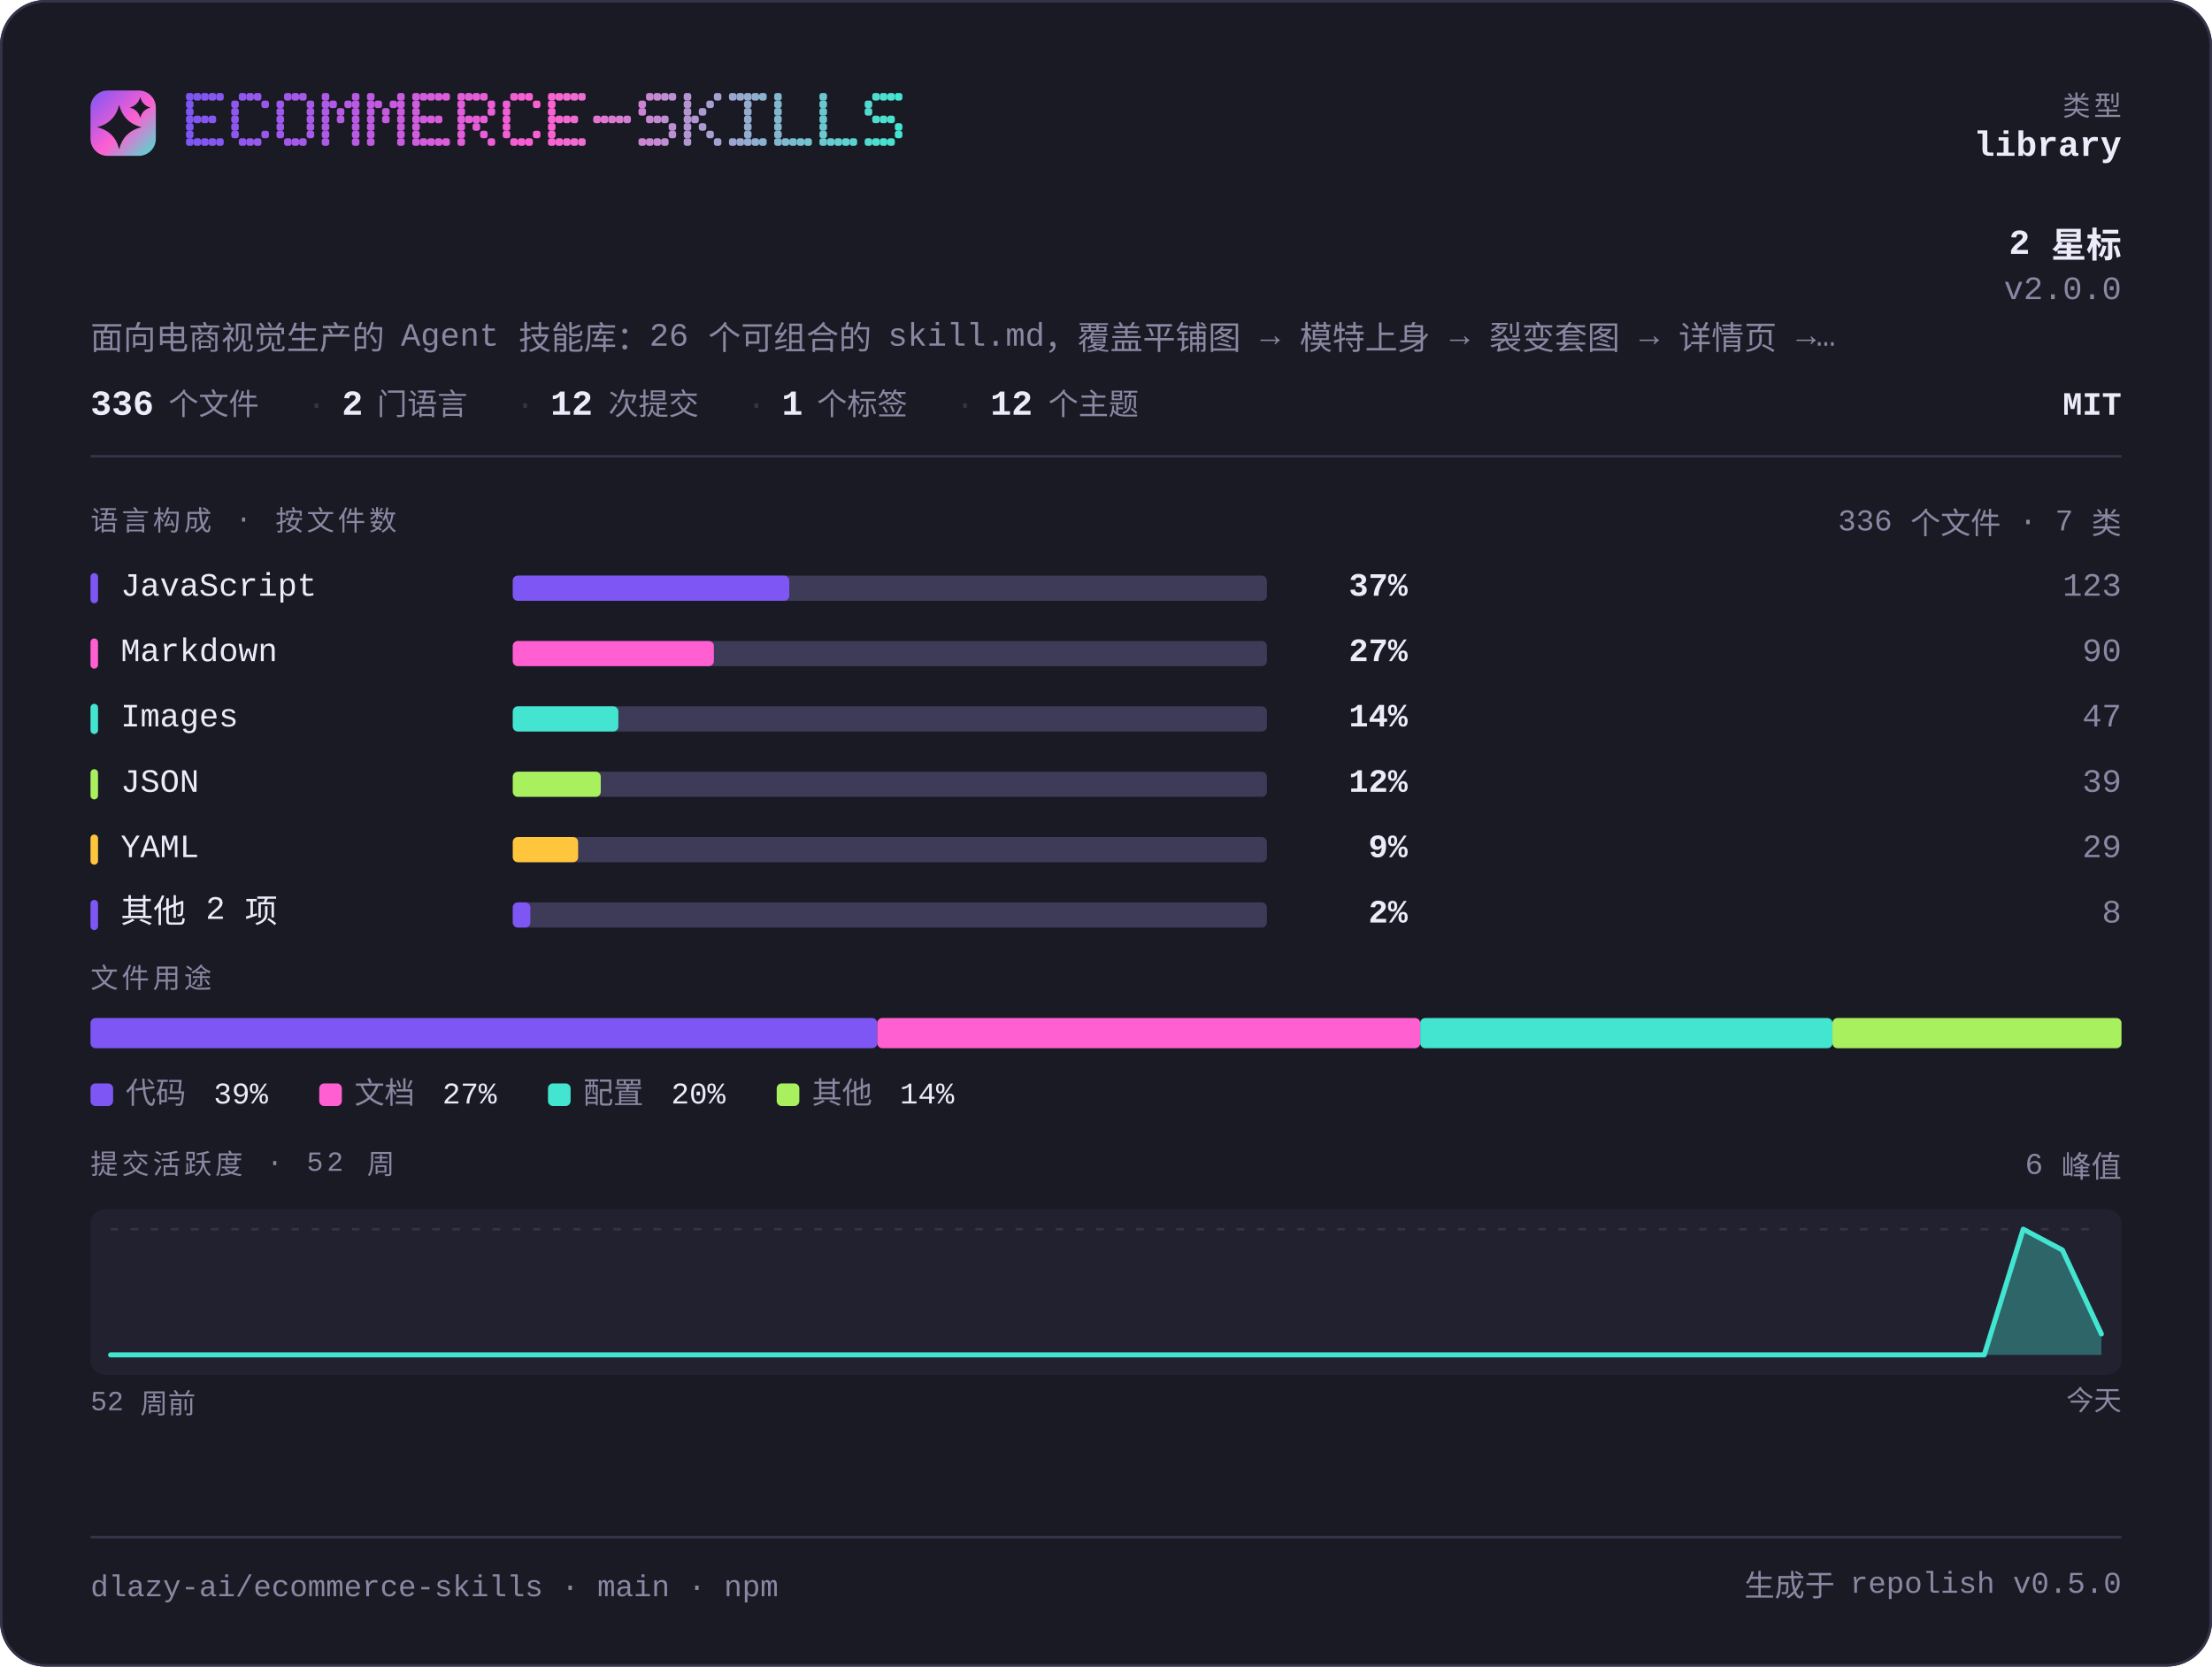
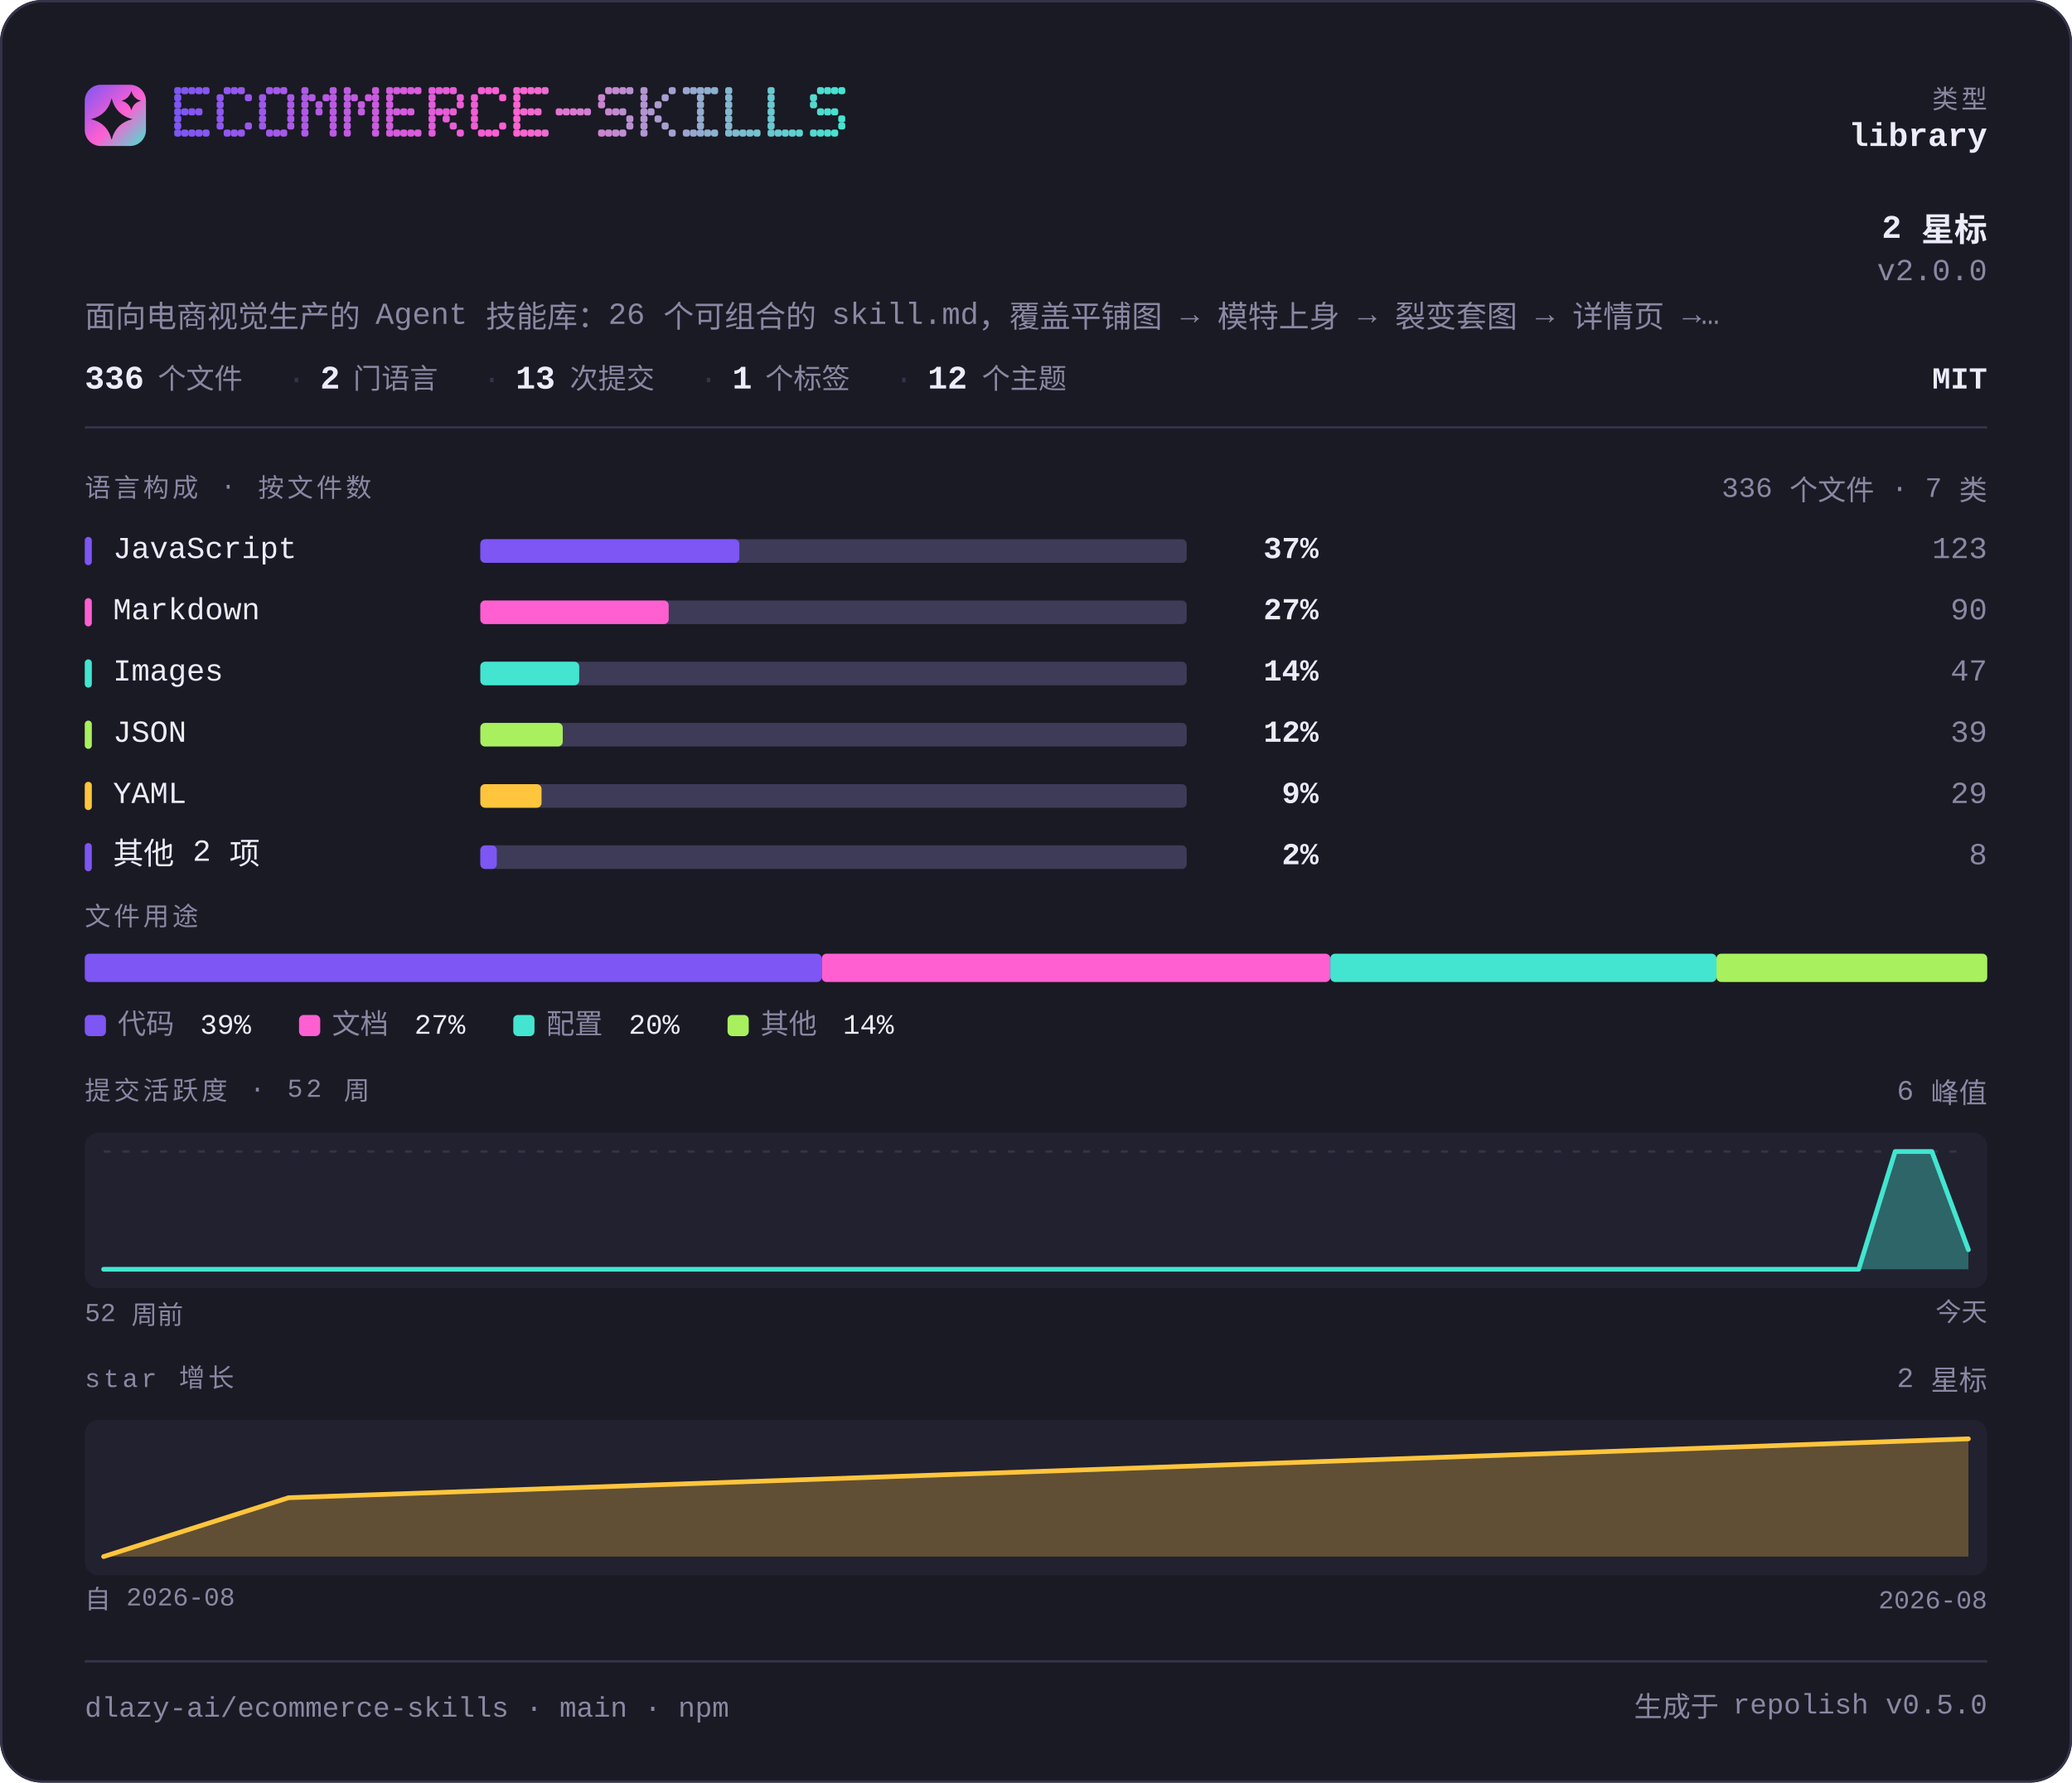
- <svg xmlns="http://www.w3.org/2000/svg" width="880" height="663" viewBox="0 0 880 663" lang="zh-CN" role="img" aria-label="dlazy-ai/ecommerce-skills — repository overview">
+ <svg xmlns="http://www.w3.org/2000/svg" width="880" height="757" viewBox="0 0 880 757" lang="zh-CN" role="img" aria-label="dlazy-ai/ecommerce-skills — repository overview">
  <defs>
    <linearGradient id="brand" x1="0" y1="0" x2="1" y2="1">
      <stop offset="0" stop-color="#7d56f4" />
      <stop offset="0.55" stop-color="#ff5fd1" />
      <stop offset="1" stop-color="#43e5d0" />
    </linearGradient>
  </defs>
  <style>
    .t { font-family: ui-monospace, SFMono-Regular, "SF Mono", Menlo, Consolas, "Liberation Mono", "Noto Sans Mono CJK SC", "Noto Sans Mono CJK JP", "Microsoft YaHei", "Hiragino Sans", "Yu Gothic", monospace; }
  </style>
-   <rect x="0" y="0" width="880" height="663" rx="18.0" fill="#1a1a24" />
-   <rect x="0.5" y="0.5" width="879" height="662" rx="17.5" fill="none" stroke="#35334a" />
+   <rect x="0" y="0" width="880" height="757" rx="18.0" fill="#1a1a24" />
+   <rect x="0.5" y="0.5" width="879" height="756" rx="17.5" fill="none" stroke="#35334a" />
  <rect x="36" y="36" width="26" height="26" rx="6.8" fill="url(#brand)" />
  <path d="M47.4 41.7Q49.2 48.8 56.3 50.6Q49.2 52.3 47.4 59.4Q45.7 52.3 38.6 50.6Q45.7 48.8 47.4 41.7Z" fill="#1a1a24" />
  <path d="M55.8 38.6Q56.6 41.9 59.9 42.8Q56.6 43.6 55.8 46.9Q54.9 43.6 51.6 42.8Q54.9 41.9 55.8 38.6Z" fill="#1a1a24" />
  <g fill="#7d56f4">
    <rect x="74" y="37" width="3" height="3" rx="1" />
    <rect x="74" y="40" width="3" height="3" rx="1" />
    <rect x="74" y="43" width="3" height="3" rx="1" />
    <rect x="74" y="46" width="3" height="3" rx="1" />
    <rect x="74" y="49" width="3" height="3" rx="1" />
    <rect x="74" y="52" width="3" height="3" rx="1" />
    <rect x="74" y="55" width="3" height="3" rx="1" />
  </g>
  <g fill="#8056f3">
    <rect x="77" y="37" width="3" height="3" rx="1" />
    <rect x="77" y="46" width="3" height="3" rx="1" />
    <rect x="77" y="55" width="3" height="3" rx="1" />
  </g>
  <g fill="#8356f3">
    <rect x="80" y="37" width="3" height="3" rx="1" />
    <rect x="80" y="46" width="3" height="3" rx="1" />
    <rect x="80" y="55" width="3" height="3" rx="1" />
  </g>
  <g fill="#8557f2">
    <rect x="83" y="37" width="3" height="3" rx="1" />
    <rect x="83" y="46" width="3" height="3" rx="1" />
    <rect x="83" y="55" width="3" height="3" rx="1" />
  </g>
  <g fill="#8857f1">
    <rect x="86" y="37" width="3" height="3" rx="1" />
    <rect x="86" y="55" width="3" height="3" rx="1" />
  </g>
  <g fill="#8e57f0">
    <rect x="92" y="40" width="3" height="3" rx="1" />
    <rect x="92" y="43" width="3" height="3" rx="1" />
    <rect x="92" y="46" width="3" height="3" rx="1" />
    <rect x="92" y="49" width="3" height="3" rx="1" />
    <rect x="92" y="52" width="3" height="3" rx="1" />
  </g>
  <g fill="#9057ef">
    <rect x="95" y="37" width="3" height="3" rx="1" />
    <rect x="95" y="55" width="3" height="3" rx="1" />
  </g>
  <g fill="#9358ee">
    <rect x="98" y="37" width="3" height="3" rx="1" />
    <rect x="98" y="55" width="3" height="3" rx="1" />
  </g>
  <g fill="#9658ed">
    <rect x="101" y="37" width="3" height="3" rx="1" />
    <rect x="101" y="55" width="3" height="3" rx="1" />
  </g>
  <g fill="#9958ed">
    <rect x="104" y="40" width="3" height="3" rx="1" />
    <rect x="104" y="52" width="3" height="3" rx="1" />
  </g>
  <g fill="#9e58eb">
    <rect x="110" y="40" width="3" height="3" rx="1" />
    <rect x="110" y="43" width="3" height="3" rx="1" />
    <rect x="110" y="46" width="3" height="3" rx="1" />
    <rect x="110" y="49" width="3" height="3" rx="1" />
    <rect x="110" y="52" width="3" height="3" rx="1" />
  </g>
  <g fill="#a158ea">
    <rect x="113" y="37" width="3" height="3" rx="1" />
    <rect x="113" y="55" width="3" height="3" rx="1" />
  </g>
  <g fill="#a459ea">
    <rect x="116" y="37" width="3" height="3" rx="1" />
    <rect x="116" y="55" width="3" height="3" rx="1" />
  </g>
  <g fill="#a659e9">
    <rect x="119" y="37" width="3" height="3" rx="1" />
    <rect x="119" y="55" width="3" height="3" rx="1" />
  </g>
  <g fill="#a959e8">
    <rect x="122" y="40" width="3" height="3" rx="1" />
    <rect x="122" y="43" width="3" height="3" rx="1" />
    <rect x="122" y="46" width="3" height="3" rx="1" />
    <rect x="122" y="49" width="3" height="3" rx="1" />
    <rect x="122" y="52" width="3" height="3" rx="1" />
  </g>
  <g fill="#af59e7">
    <rect x="128" y="37" width="3" height="3" rx="1" />
    <rect x="128" y="40" width="3" height="3" rx="1" />
    <rect x="128" y="43" width="3" height="3" rx="1" />
    <rect x="128" y="46" width="3" height="3" rx="1" />
    <rect x="128" y="49" width="3" height="3" rx="1" />
    <rect x="128" y="52" width="3" height="3" rx="1" />
    <rect x="128" y="55" width="3" height="3" rx="1" />
  </g>
  <g fill="#b25ae6">
    <rect x="131" y="40" width="3" height="3" rx="1" />
  </g>
  <g fill="#b45ae5">
    <rect x="134" y="43" width="3" height="3" rx="1" />
    <rect x="134" y="46" width="3" height="3" rx="1" />
  </g>
  <g fill="#b75ae4">
    <rect x="137" y="40" width="3" height="3" rx="1" />
  </g>
  <g fill="#ba5ae4">
    <rect x="140" y="37" width="3" height="3" rx="1" />
    <rect x="140" y="40" width="3" height="3" rx="1" />
    <rect x="140" y="43" width="3" height="3" rx="1" />
    <rect x="140" y="46" width="3" height="3" rx="1" />
    <rect x="140" y="49" width="3" height="3" rx="1" />
    <rect x="140" y="52" width="3" height="3" rx="1" />
    <rect x="140" y="55" width="3" height="3" rx="1" />
  </g>
  <g fill="#bf5be2">
    <rect x="146" y="37" width="3" height="3" rx="1" />
    <rect x="146" y="40" width="3" height="3" rx="1" />
    <rect x="146" y="43" width="3" height="3" rx="1" />
    <rect x="146" y="46" width="3" height="3" rx="1" />
    <rect x="146" y="49" width="3" height="3" rx="1" />
    <rect x="146" y="52" width="3" height="3" rx="1" />
    <rect x="146" y="55" width="3" height="3" rx="1" />
  </g>
  <g fill="#c25be1">
    <rect x="149" y="40" width="3" height="3" rx="1" />
  </g>
  <g fill="#c55be1">
    <rect x="152" y="43" width="3" height="3" rx="1" />
    <rect x="152" y="46" width="3" height="3" rx="1" />
  </g>
  <g fill="#c85be0">
    <rect x="155" y="40" width="3" height="3" rx="1" />
  </g>
  <g fill="#ca5bdf">
    <rect x="158" y="37" width="3" height="3" rx="1" />
    <rect x="158" y="40" width="3" height="3" rx="1" />
    <rect x="158" y="43" width="3" height="3" rx="1" />
    <rect x="158" y="46" width="3" height="3" rx="1" />
    <rect x="158" y="49" width="3" height="3" rx="1" />
    <rect x="158" y="52" width="3" height="3" rx="1" />
    <rect x="158" y="55" width="3" height="3" rx="1" />
  </g>
  <g fill="#d05cde">
    <rect x="164" y="37" width="3" height="3" rx="1" />
    <rect x="164" y="40" width="3" height="3" rx="1" />
    <rect x="164" y="43" width="3" height="3" rx="1" />
    <rect x="164" y="46" width="3" height="3" rx="1" />
    <rect x="164" y="49" width="3" height="3" rx="1" />
    <rect x="164" y="52" width="3" height="3" rx="1" />
    <rect x="164" y="55" width="3" height="3" rx="1" />
  </g>
  <g fill="#d35cdd">
    <rect x="167" y="37" width="3" height="3" rx="1" />
    <rect x="167" y="46" width="3" height="3" rx="1" />
    <rect x="167" y="55" width="3" height="3" rx="1" />
  </g>
  <g fill="#d65cdc">
    <rect x="170" y="37" width="3" height="3" rx="1" />
    <rect x="170" y="46" width="3" height="3" rx="1" />
    <rect x="170" y="55" width="3" height="3" rx="1" />
  </g>
  <g fill="#d85cdb">
    <rect x="173" y="37" width="3" height="3" rx="1" />
    <rect x="173" y="46" width="3" height="3" rx="1" />
    <rect x="173" y="55" width="3" height="3" rx="1" />
  </g>
  <g fill="#db5ddb">
    <rect x="176" y="37" width="3" height="3" rx="1" />
    <rect x="176" y="55" width="3" height="3" rx="1" />
  </g>
  <g fill="#e15dd9">
    <rect x="182" y="37" width="3" height="3" rx="1" />
    <rect x="182" y="40" width="3" height="3" rx="1" />
    <rect x="182" y="43" width="3" height="3" rx="1" />
    <rect x="182" y="46" width="3" height="3" rx="1" />
    <rect x="182" y="49" width="3" height="3" rx="1" />
    <rect x="182" y="52" width="3" height="3" rx="1" />
    <rect x="182" y="55" width="3" height="3" rx="1" />
  </g>
  <g fill="#e35dd8">
    <rect x="185" y="37" width="3" height="3" rx="1" />
    <rect x="185" y="46" width="3" height="3" rx="1" />
  </g>
  <g fill="#e65dd8">
    <rect x="188" y="37" width="3" height="3" rx="1" />
    <rect x="188" y="46" width="3" height="3" rx="1" />
    <rect x="188" y="49" width="3" height="3" rx="1" />
  </g>
  <g fill="#e95dd7">
    <rect x="191" y="37" width="3" height="3" rx="1" />
    <rect x="191" y="46" width="3" height="3" rx="1" />
    <rect x="191" y="52" width="3" height="3" rx="1" />
  </g>
  <g fill="#ec5ed6">
    <rect x="194" y="40" width="3" height="3" rx="1" />
    <rect x="194" y="43" width="3" height="3" rx="1" />
    <rect x="194" y="55" width="3" height="3" rx="1" />
  </g>
  <g fill="#f15ed5">
    <rect x="200" y="40" width="3" height="3" rx="1" />
    <rect x="200" y="43" width="3" height="3" rx="1" />
    <rect x="200" y="46" width="3" height="3" rx="1" />
    <rect x="200" y="49" width="3" height="3" rx="1" />
    <rect x="200" y="52" width="3" height="3" rx="1" />
  </g>
  <g fill="#f45ed4">
    <rect x="203" y="37" width="3" height="3" rx="1" />
    <rect x="203" y="55" width="3" height="3" rx="1" />
  </g>
  <g fill="#f75ed3">
    <rect x="206" y="37" width="3" height="3" rx="1" />
    <rect x="206" y="55" width="3" height="3" rx="1" />
  </g>
  <g fill="#f95fd2">
    <rect x="209" y="37" width="3" height="3" rx="1" />
    <rect x="209" y="55" width="3" height="3" rx="1" />
  </g>
  <g fill="#fc5fd2">
    <rect x="212" y="40" width="3" height="3" rx="1" />
    <rect x="212" y="52" width="3" height="3" rx="1" />
  </g>
  <g fill="#fb62d1">
    <rect x="218" y="37" width="3" height="3" rx="1" />
    <rect x="218" y="40" width="3" height="3" rx="1" />
    <rect x="218" y="43" width="3" height="3" rx="1" />
    <rect x="218" y="46" width="3" height="3" rx="1" />
    <rect x="218" y="49" width="3" height="3" rx="1" />
    <rect x="218" y="52" width="3" height="3" rx="1" />
    <rect x="218" y="55" width="3" height="3" rx="1" />
  </g>
  <g fill="#f765d1">
    <rect x="221" y="37" width="3" height="3" rx="1" />
    <rect x="221" y="46" width="3" height="3" rx="1" />
    <rect x="221" y="55" width="3" height="3" rx="1" />
  </g>
  <g fill="#f368d1">
    <rect x="224" y="37" width="3" height="3" rx="1" />
    <rect x="224" y="46" width="3" height="3" rx="1" />
    <rect x="224" y="55" width="3" height="3" rx="1" />
  </g>
  <g fill="#ef6ad1">
    <rect x="227" y="37" width="3" height="3" rx="1" />
    <rect x="227" y="46" width="3" height="3" rx="1" />
    <rect x="227" y="55" width="3" height="3" rx="1" />
  </g>
  <g fill="#eb6dd1">
    <rect x="230" y="37" width="3" height="3" rx="1" />
    <rect x="230" y="55" width="3" height="3" rx="1" />
  </g>
  <g fill="#e373d1">
    <rect x="236" y="46" width="3" height="3" rx="1" />
  </g>
  <g fill="#df76d1">
    <rect x="239" y="46" width="3" height="3" rx="1" />
  </g>
  <g fill="#db79d1">
    <rect x="242" y="46" width="3" height="3" rx="1" />
  </g>
  <g fill="#d77cd1">
    <rect x="245" y="46" width="3" height="3" rx="1" />
  </g>
  <g fill="#d37ed1">
    <rect x="248" y="46" width="3" height="3" rx="1" />
  </g>
  <g fill="#cb84d1">
    <rect x="254" y="40" width="3" height="3" rx="1" />
    <rect x="254" y="43" width="3" height="3" rx="1" />
    <rect x="254" y="55" width="3" height="3" rx="1" />
  </g>
  <g fill="#c787d1">
    <rect x="257" y="37" width="3" height="3" rx="1" />
    <rect x="257" y="46" width="3" height="3" rx="1" />
    <rect x="257" y="55" width="3" height="3" rx="1" />
  </g>
  <g fill="#c38ad1">
    <rect x="260" y="37" width="3" height="3" rx="1" />
    <rect x="260" y="46" width="3" height="3" rx="1" />
    <rect x="260" y="55" width="3" height="3" rx="1" />
  </g>
  <g fill="#bf8dd1">
    <rect x="263" y="37" width="3" height="3" rx="1" />
    <rect x="263" y="46" width="3" height="3" rx="1" />
    <rect x="263" y="55" width="3" height="3" rx="1" />
  </g>
  <g fill="#bb8fd1">
    <rect x="266" y="37" width="3" height="3" rx="1" />
    <rect x="266" y="49" width="3" height="3" rx="1" />
    <rect x="266" y="52" width="3" height="3" rx="1" />
  </g>
  <g fill="#b395d1">
    <rect x="272" y="37" width="3" height="3" rx="1" />
    <rect x="272" y="40" width="3" height="3" rx="1" />
    <rect x="272" y="43" width="3" height="3" rx="1" />
    <rect x="272" y="46" width="3" height="3" rx="1" />
    <rect x="272" y="49" width="3" height="3" rx="1" />
    <rect x="272" y="52" width="3" height="3" rx="1" />
    <rect x="272" y="55" width="3" height="3" rx="1" />
  </g>
  <g fill="#af98d1">
    <rect x="275" y="46" width="3" height="3" rx="1" />
  </g>
  <g fill="#ab9bd1">
    <rect x="278" y="43" width="3" height="3" rx="1" />
    <rect x="278" y="49" width="3" height="3" rx="1" />
  </g>
  <g fill="#a79ed1">
    <rect x="281" y="40" width="3" height="3" rx="1" />
    <rect x="281" y="52" width="3" height="3" rx="1" />
  </g>
  <g fill="#a3a1d1">
    <rect x="284" y="37" width="3" height="3" rx="1" />
    <rect x="284" y="55" width="3" height="3" rx="1" />
  </g>
  <g fill="#9ba6d0">
    <rect x="290" y="37" width="3" height="3" rx="1" />
    <rect x="290" y="55" width="3" height="3" rx="1" />
  </g>
  <g fill="#97a9d0">
    <rect x="293" y="37" width="3" height="3" rx="1" />
    <rect x="293" y="55" width="3" height="3" rx="1" />
  </g>
  <g fill="#93acd0">
    <rect x="296" y="37" width="3" height="3" rx="1" />
    <rect x="296" y="40" width="3" height="3" rx="1" />
    <rect x="296" y="43" width="3" height="3" rx="1" />
    <rect x="296" y="46" width="3" height="3" rx="1" />
    <rect x="296" y="49" width="3" height="3" rx="1" />
    <rect x="296" y="52" width="3" height="3" rx="1" />
    <rect x="296" y="55" width="3" height="3" rx="1" />
  </g>
  <g fill="#8fafd0">
    <rect x="299" y="37" width="3" height="3" rx="1" />
    <rect x="299" y="55" width="3" height="3" rx="1" />
  </g>
  <g fill="#8bb2d0">
    <rect x="302" y="37" width="3" height="3" rx="1" />
    <rect x="302" y="55" width="3" height="3" rx="1" />
  </g>
  <g fill="#83b7d0">
    <rect x="308" y="37" width="3" height="3" rx="1" />
    <rect x="308" y="40" width="3" height="3" rx="1" />
    <rect x="308" y="43" width="3" height="3" rx="1" />
    <rect x="308" y="46" width="3" height="3" rx="1" />
    <rect x="308" y="49" width="3" height="3" rx="1" />
    <rect x="308" y="52" width="3" height="3" rx="1" />
    <rect x="308" y="55" width="3" height="3" rx="1" />
  </g>
  <g fill="#7fbad0">
    <rect x="311" y="55" width="3" height="3" rx="1" />
  </g>
  <g fill="#7bbdd0">
    <rect x="314" y="55" width="3" height="3" rx="1" />
  </g>
  <g fill="#77c0d0">
    <rect x="317" y="55" width="3" height="3" rx="1" />
  </g>
  <g fill="#73c3d0">
    <rect x="320" y="55" width="3" height="3" rx="1" />
  </g>
  <g fill="#6bc8d0">
    <rect x="326" y="37" width="3" height="3" rx="1" />
    <rect x="326" y="40" width="3" height="3" rx="1" />
    <rect x="326" y="43" width="3" height="3" rx="1" />
    <rect x="326" y="46" width="3" height="3" rx="1" />
    <rect x="326" y="49" width="3" height="3" rx="1" />
    <rect x="326" y="52" width="3" height="3" rx="1" />
    <rect x="326" y="55" width="3" height="3" rx="1" />
  </g>
  <g fill="#67cbd0">
    <rect x="329" y="55" width="3" height="3" rx="1" />
  </g>
  <g fill="#63ced0">
    <rect x="332" y="55" width="3" height="3" rx="1" />
  </g>
  <g fill="#5fd1d0">
    <rect x="335" y="55" width="3" height="3" rx="1" />
  </g>
  <g fill="#5bd4d0">
    <rect x="338" y="55" width="3" height="3" rx="1" />
  </g>
  <g fill="#53dad0">
    <rect x="344" y="40" width="3" height="3" rx="1" />
    <rect x="344" y="43" width="3" height="3" rx="1" />
    <rect x="344" y="55" width="3" height="3" rx="1" />
  </g>
  <g fill="#4fdcd0">
    <rect x="347" y="37" width="3" height="3" rx="1" />
    <rect x="347" y="46" width="3" height="3" rx="1" />
    <rect x="347" y="55" width="3" height="3" rx="1" />
  </g>
  <g fill="#4bdfd0">
    <rect x="350" y="37" width="3" height="3" rx="1" />
    <rect x="350" y="46" width="3" height="3" rx="1" />
    <rect x="350" y="55" width="3" height="3" rx="1" />
  </g>
  <g fill="#47e2d0">
    <rect x="353" y="37" width="3" height="3" rx="1" />
    <rect x="353" y="46" width="3" height="3" rx="1" />
    <rect x="353" y="55" width="3" height="3" rx="1" />
  </g>
  <g fill="#43e5d0">
    <rect x="356" y="37" width="3" height="3" rx="1" />
    <rect x="356" y="49" width="3" height="3" rx="1" />
    <rect x="356" y="52" width="3" height="3" rx="1" />
  </g>
  <text class="t" x="844" y="46" font-size="11" fill="#8b87a3" text-anchor="end" letter-spacing="1.4">类型</text>
  <text class="t" x="844" y="62" font-size="14" fill="#edebfa" text-anchor="end" font-weight="700">library</text>
  <text class="t" x="844" y="101" font-size="14" fill="#edebfa" text-anchor="end" font-weight="700">2 星标</text>
  <text class="t" x="844" y="119" font-size="13" fill="#8b87a3" text-anchor="end">v2.0.0</text>
  <text class="t" x="36" y="139" font-size="13" fill="#8b87a3" text-anchor="start">面向电商视觉生产的 Agent 技能库：26 个可组合的 skill.md，覆盖平铺图 → 模特上身 → 裂变套图 → 详情页 →…</text>
  <text class="t" x="36" y="165" font-size="14" fill="#edebfa" text-anchor="start" font-weight="700">336</text>
  <text class="t" x="67" y="165" font-size="12" fill="#8b87a3" text-anchor="start">个文件</text>
  <text class="t" x="122" y="165" font-size="13" fill="#35334a" text-anchor="start">·</text>
  <text class="t" x="136" y="165" font-size="14" fill="#edebfa" text-anchor="start" font-weight="700">2</text>
  <text class="t" x="150" y="165" font-size="12" fill="#8b87a3" text-anchor="start">门语言</text>
  <text class="t" x="205" y="165" font-size="13" fill="#35334a" text-anchor="start">·</text>
-   <text class="t" x="219" y="165" font-size="14" fill="#edebfa" text-anchor="start" font-weight="700">12</text>
+   <text class="t" x="219" y="165" font-size="14" fill="#edebfa" text-anchor="start" font-weight="700">13</text>
  <text class="t" x="242" y="165" font-size="12" fill="#8b87a3" text-anchor="start">次提交</text>
  <text class="t" x="297" y="165" font-size="13" fill="#35334a" text-anchor="start">·</text>
  <text class="t" x="311" y="165" font-size="14" fill="#edebfa" text-anchor="start" font-weight="700">1</text>
  <text class="t" x="325" y="165" font-size="12" fill="#8b87a3" text-anchor="start">个标签</text>
  <text class="t" x="380" y="165" font-size="13" fill="#35334a" text-anchor="start">·</text>
  <text class="t" x="394" y="165" font-size="14" fill="#edebfa" text-anchor="start" font-weight="700">12</text>
  <text class="t" x="417" y="165" font-size="12" fill="#8b87a3" text-anchor="start">个主题</text>
  <text class="t" x="844" y="165" font-size="13" fill="#edebfa" text-anchor="end" font-weight="700">MIT</text>
  <rect x="36" y="181" width="808" height="1" fill="#35334a" />
  <text class="t" x="36" y="211" font-size="11" fill="#8b87a3" text-anchor="start" letter-spacing="1.4">语言构成 · 按文件数</text>
  <text class="t" x="844" y="211" font-size="12" fill="#8b87a3" text-anchor="end">336 个文件 · 7 类</text>
  <rect x="36" y="228" width="3" height="12" rx="1.5" fill="#7d56f4" />
  <text class="t" x="48" y="237" font-size="13" fill="#edebfa" text-anchor="start">JavaScript</text>
  <rect x="204" y="229" width="300" height="10" rx="2.0" fill="#3e3b58" />
  <rect x="204" y="229" width="110" height="10" rx="2.0" fill="#7d56f4" />
  <text class="t" x="560" y="237" font-size="13" fill="#edebfa" text-anchor="end" font-weight="700">37%</text>
  <text class="t" x="844" y="237" font-size="13" fill="#8b87a3" text-anchor="end">123</text>
  <rect x="36" y="254" width="3" height="12" rx="1.5" fill="#ff5fd1" />
  <text class="t" x="48" y="263" font-size="13" fill="#edebfa" text-anchor="start">Markdown</text>
  <rect x="204" y="255" width="300" height="10" rx="2.0" fill="#3e3b58" />
  <rect x="204" y="255" width="80" height="10" rx="2.0" fill="#ff5fd1" />
  <text class="t" x="560" y="263" font-size="13" fill="#edebfa" text-anchor="end" font-weight="700">27%</text>
  <text class="t" x="844" y="263" font-size="13" fill="#8b87a3" text-anchor="end">90</text>
  <rect x="36" y="280" width="3" height="12" rx="1.5" fill="#43e5d0" />
  <text class="t" x="48" y="289" font-size="13" fill="#edebfa" text-anchor="start">Images</text>
  <rect x="204" y="281" width="300" height="10" rx="2.0" fill="#3e3b58" />
  <rect x="204" y="281" width="42" height="10" rx="2.0" fill="#43e5d0" />
  <text class="t" x="560" y="289" font-size="13" fill="#edebfa" text-anchor="end" font-weight="700">14%</text>
  <text class="t" x="844" y="289" font-size="13" fill="#8b87a3" text-anchor="end">47</text>
  <rect x="36" y="306" width="3" height="12" rx="1.5" fill="#a9f05f" />
  <text class="t" x="48" y="315" font-size="13" fill="#edebfa" text-anchor="start">JSON</text>
  <rect x="204" y="307" width="300" height="10" rx="2.0" fill="#3e3b58" />
  <rect x="204" y="307" width="35" height="10" rx="2.0" fill="#a9f05f" />
  <text class="t" x="560" y="315" font-size="13" fill="#edebfa" text-anchor="end" font-weight="700">12%</text>
  <text class="t" x="844" y="315" font-size="13" fill="#8b87a3" text-anchor="end">39</text>
  <rect x="36" y="332" width="3" height="12" rx="1.5" fill="#ffc53d" />
  <text class="t" x="48" y="341" font-size="13" fill="#edebfa" text-anchor="start">YAML</text>
  <rect x="204" y="333" width="300" height="10" rx="2.0" fill="#3e3b58" />
  <rect x="204" y="333" width="26" height="10" rx="2.0" fill="#ffc53d" />
  <text class="t" x="560" y="341" font-size="13" fill="#edebfa" text-anchor="end" font-weight="700">9%</text>
  <text class="t" x="844" y="341" font-size="13" fill="#8b87a3" text-anchor="end">29</text>
  <rect x="36" y="358" width="3" height="12" rx="1.5" fill="#7d56f4" />
  <text class="t" x="48" y="367" font-size="13" fill="#edebfa" text-anchor="start">其他 2 项</text>
  <rect x="204" y="359" width="300" height="10" rx="2.0" fill="#3e3b58" />
  <rect x="204" y="359" width="7" height="10" rx="2.0" fill="#7d56f4" />
  <text class="t" x="560" y="367" font-size="13" fill="#edebfa" text-anchor="end" font-weight="700">2%</text>
  <text class="t" x="844" y="367" font-size="13" fill="#8b87a3" text-anchor="end">8</text>
  <text class="t" x="36" y="393" font-size="11" fill="#8b87a3" text-anchor="start" letter-spacing="1.4">文件用途</text>
  <rect x="36" y="405" width="313" height="12" rx="2.0" fill="#7d56f4" />
  <rect x="349" y="405" width="216" height="12" rx="2.0" fill="#ff5fd1" />
  <rect x="565" y="405" width="164" height="12" rx="2.0" fill="#43e5d0" />
  <rect x="729" y="405" width="115" height="12" rx="2.0" fill="#a9f05f" />
  <rect x="36" y="431" width="9" height="9" rx="2.0" fill="#7d56f4" />
  <text class="t" x="50" y="439" font-size="12" fill="#8b87a3" text-anchor="start">代码</text>
  <text class="t" x="85" y="439" font-size="12" fill="#edebfa" text-anchor="start">39%</text>
  <rect x="127" y="431" width="9" height="9" rx="2.0" fill="#ff5fd1" />
  <text class="t" x="141" y="439" font-size="12" fill="#8b87a3" text-anchor="start">文档</text>
  <text class="t" x="176" y="439" font-size="12" fill="#edebfa" text-anchor="start">27%</text>
  <rect x="218" y="431" width="9" height="9" rx="2.0" fill="#43e5d0" />
  <text class="t" x="232" y="439" font-size="12" fill="#8b87a3" text-anchor="start">配置</text>
  <text class="t" x="267" y="439" font-size="12" fill="#edebfa" text-anchor="start">20%</text>
  <rect x="309" y="431" width="9" height="9" rx="2.0" fill="#a9f05f" />
  <text class="t" x="323" y="439" font-size="12" fill="#8b87a3" text-anchor="start">其他</text>
  <text class="t" x="358" y="439" font-size="12" fill="#edebfa" text-anchor="start">14%</text>
  <text class="t" x="36" y="467" font-size="11" fill="#8b87a3" text-anchor="start" letter-spacing="1.4">提交活跃度 · 52 周</text>
  <text class="t" x="844" y="467" font-size="12" fill="#8b87a3" text-anchor="end">6 峰值</text>
  <rect x="36" y="481" width="808" height="66" rx="6.0" fill="#222130" />
  <line x1="44" y1="489" x2="836" y2="489" stroke="#35334a" stroke-width="1" stroke-dasharray="3 5" />
-   <path d="M44.0 539.0 L59.5 539.0 L75.1 539.0 L90.6 539.0 L106.1 539.0 L121.6 539.0 L137.2 539.0 L152.7 539.0 L168.2 539.0 L183.8 539.0 L199.3 539.0 L214.8 539.0 L230.4 539.0 L245.9 539.0 L261.4 539.0 L276.9 539.0 L292.5 539.0 L308.0 539.0 L323.5 539.0 L339.1 539.0 L354.6 539.0 L370.1 539.0 L385.6 539.0 L401.2 539.0 L416.7 539.0 L432.2 539.0 L447.8 539.0 L463.3 539.0 L478.8 539.0 L494.4 539.0 L509.9 539.0 L525.4 539.0 L540.9 539.0 L556.5 539.0 L572.0 539.0 L587.5 539.0 L603.1 539.0 L618.6 539.0 L634.1 539.0 L649.6 539.0 L665.2 539.0 L680.7 539.0 L696.2 539.0 L711.8 539.0 L727.3 539.0 L742.8 539.0 L758.4 539.0 L773.9 539.0 L789.4 539.0 L804.9 489.0 L820.5 497.3 L836.0 530.7 L836.0 539 L44 539 Z" fill="#43e5d0" fill-opacity="0.35" />
-   <path d="M44.0 539.0 L59.5 539.0 L75.1 539.0 L90.6 539.0 L106.1 539.0 L121.6 539.0 L137.2 539.0 L152.7 539.0 L168.2 539.0 L183.8 539.0 L199.3 539.0 L214.8 539.0 L230.4 539.0 L245.9 539.0 L261.4 539.0 L276.9 539.0 L292.5 539.0 L308.0 539.0 L323.5 539.0 L339.1 539.0 L354.6 539.0 L370.1 539.0 L385.6 539.0 L401.2 539.0 L416.7 539.0 L432.2 539.0 L447.8 539.0 L463.3 539.0 L478.8 539.0 L494.4 539.0 L509.9 539.0 L525.4 539.0 L540.9 539.0 L556.5 539.0 L572.0 539.0 L587.5 539.0 L603.1 539.0 L618.6 539.0 L634.1 539.0 L649.6 539.0 L665.2 539.0 L680.7 539.0 L696.2 539.0 L711.8 539.0 L727.3 539.0 L742.8 539.0 L758.4 539.0 L773.9 539.0 L789.4 539.0 L804.9 489.0 L820.5 497.3 L836.0 530.7" fill="none" stroke="#43e5d0" stroke-width="2" stroke-linejoin="round" stroke-linecap="round" />
+   <path d="M44.0 539.0 L59.5 539.0 L75.1 539.0 L90.6 539.0 L106.1 539.0 L121.6 539.0 L137.2 539.0 L152.7 539.0 L168.2 539.0 L183.8 539.0 L199.3 539.0 L214.8 539.0 L230.4 539.0 L245.9 539.0 L261.4 539.0 L276.9 539.0 L292.5 539.0 L308.0 539.0 L323.5 539.0 L339.1 539.0 L354.6 539.0 L370.1 539.0 L385.6 539.0 L401.2 539.0 L416.7 539.0 L432.2 539.0 L447.8 539.0 L463.3 539.0 L478.8 539.0 L494.4 539.0 L509.9 539.0 L525.4 539.0 L540.9 539.0 L556.5 539.0 L572.0 539.0 L587.5 539.0 L603.1 539.0 L618.6 539.0 L634.1 539.0 L649.6 539.0 L665.2 539.0 L680.7 539.0 L696.2 539.0 L711.8 539.0 L727.3 539.0 L742.8 539.0 L758.4 539.0 L773.9 539.0 L789.4 539.0 L804.9 489.0 L820.5 489.0 L836.0 530.7 L836.0 539 L44 539 Z" fill="#43e5d0" fill-opacity="0.35" />
+   <path d="M44.0 539.0 L59.5 539.0 L75.1 539.0 L90.6 539.0 L106.1 539.0 L121.6 539.0 L137.2 539.0 L152.7 539.0 L168.2 539.0 L183.8 539.0 L199.3 539.0 L214.8 539.0 L230.4 539.0 L245.9 539.0 L261.4 539.0 L276.9 539.0 L292.5 539.0 L308.0 539.0 L323.5 539.0 L339.1 539.0 L354.6 539.0 L370.1 539.0 L385.6 539.0 L401.2 539.0 L416.7 539.0 L432.2 539.0 L447.8 539.0 L463.3 539.0 L478.8 539.0 L494.4 539.0 L509.9 539.0 L525.4 539.0 L540.9 539.0 L556.5 539.0 L572.0 539.0 L587.5 539.0 L603.1 539.0 L618.6 539.0 L634.1 539.0 L649.6 539.0 L665.2 539.0 L680.7 539.0 L696.2 539.0 L711.8 539.0 L727.3 539.0 L742.8 539.0 L758.4 539.0 L773.9 539.0 L789.4 539.0 L804.9 489.0 L820.5 489.0 L836.0 530.7" fill="none" stroke="#43e5d0" stroke-width="2" stroke-linejoin="round" stroke-linecap="round" />
  <text class="t" x="36" y="561" font-size="11" fill="#8b87a3" text-anchor="start">52 周前</text>
  <text class="t" x="844" y="561" font-size="11" fill="#8b87a3" text-anchor="end">今天</text>
-   <rect x="36" y="611" width="808" height="1" fill="#35334a" />
-   <text class="t" x="36" y="635" font-size="12" fill="#8b87a3" text-anchor="start">dlazy-ai/ecommerce-skills · main · npm</text>
-   <text class="t" x="844" y="635" font-size="12" fill="#8b87a3" text-anchor="end">生成于 repolish v0.5.0</text>
+   <text class="t" x="36" y="589" font-size="11" fill="#8b87a3" text-anchor="start" letter-spacing="1.4">star 增长</text>
+   <text class="t" x="844" y="589" font-size="12" fill="#8b87a3" text-anchor="end">2 星标</text>
+   <rect x="36" y="603" width="808" height="66" rx="6.0" fill="#222130" />
+   <path d="M44.0 661.0 L122.6 636.0 L836.0 611.0 L836.0 661 L44.0 661 Z" fill="#ffc53d" fill-opacity="0.28" />
+   <path d="M44.0 661.0 L122.6 636.0 L836.0 611.0" fill="none" stroke="#ffc53d" stroke-width="2" stroke-linejoin="round" stroke-linecap="round" />
+   <text class="t" x="36" y="683" font-size="11" fill="#8b87a3" text-anchor="start">自 2026-08</text>
+   <text class="t" x="844" y="683" font-size="11" fill="#8b87a3" text-anchor="end">2026-08</text>
+   <rect x="36" y="705" width="808" height="1" fill="#35334a" />
+   <text class="t" x="36" y="729" font-size="12" fill="#8b87a3" text-anchor="start">dlazy-ai/ecommerce-skills · main · npm</text>
+   <text class="t" x="844" y="729" font-size="12" fill="#8b87a3" text-anchor="end">生成于 repolish v0.5.0</text>
</svg>
